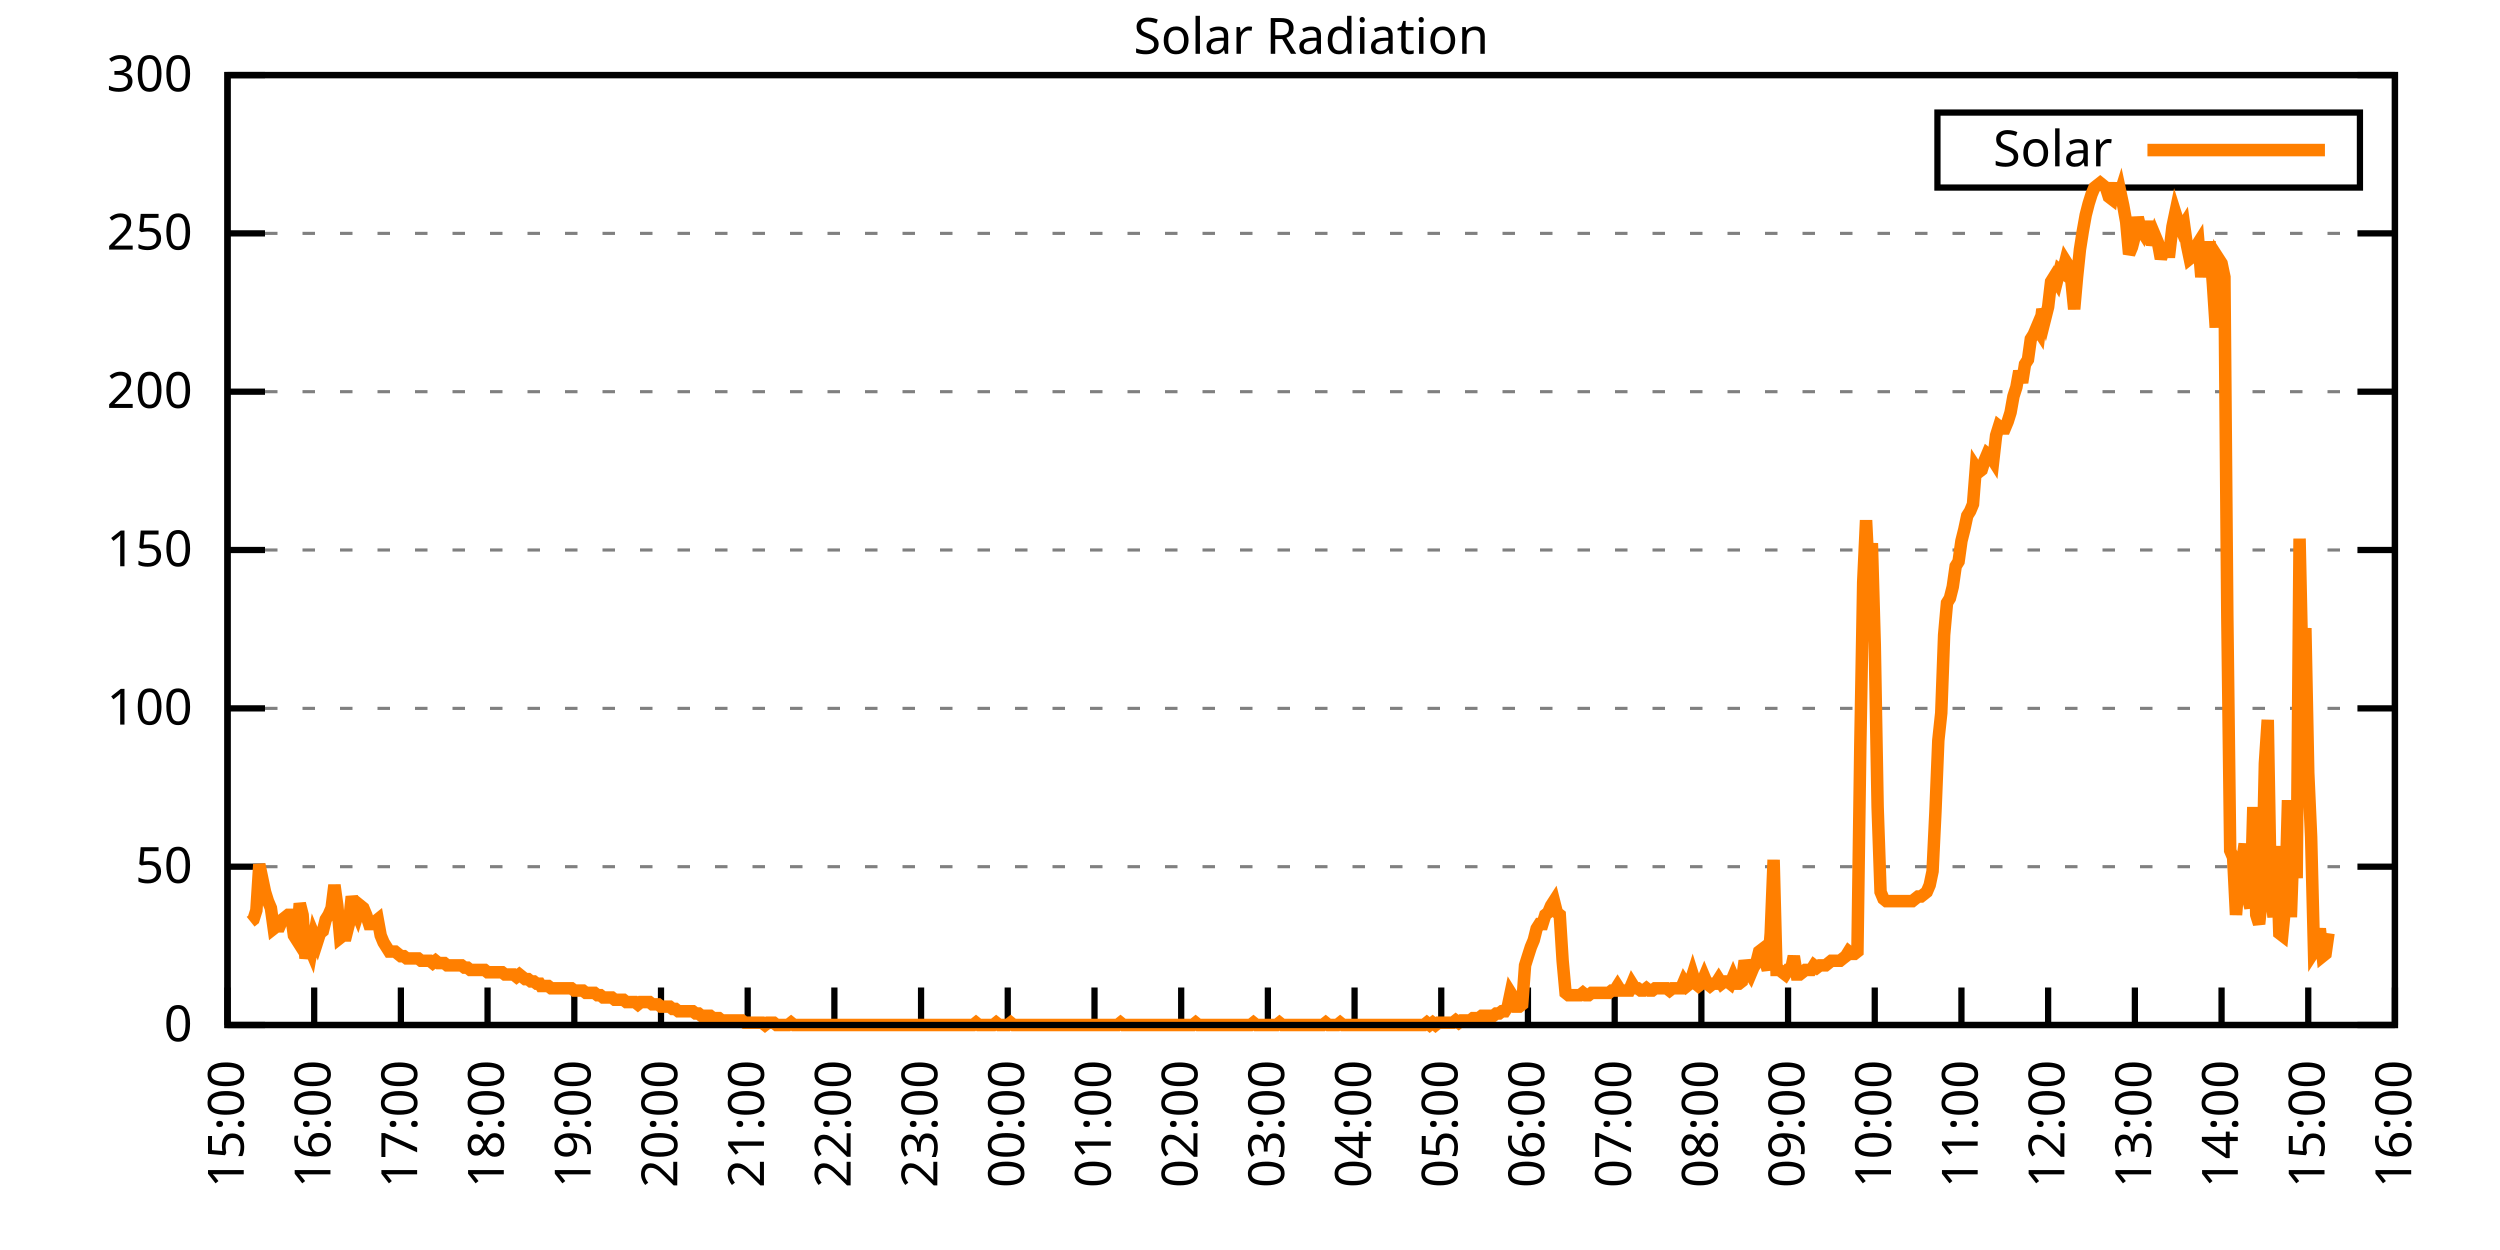
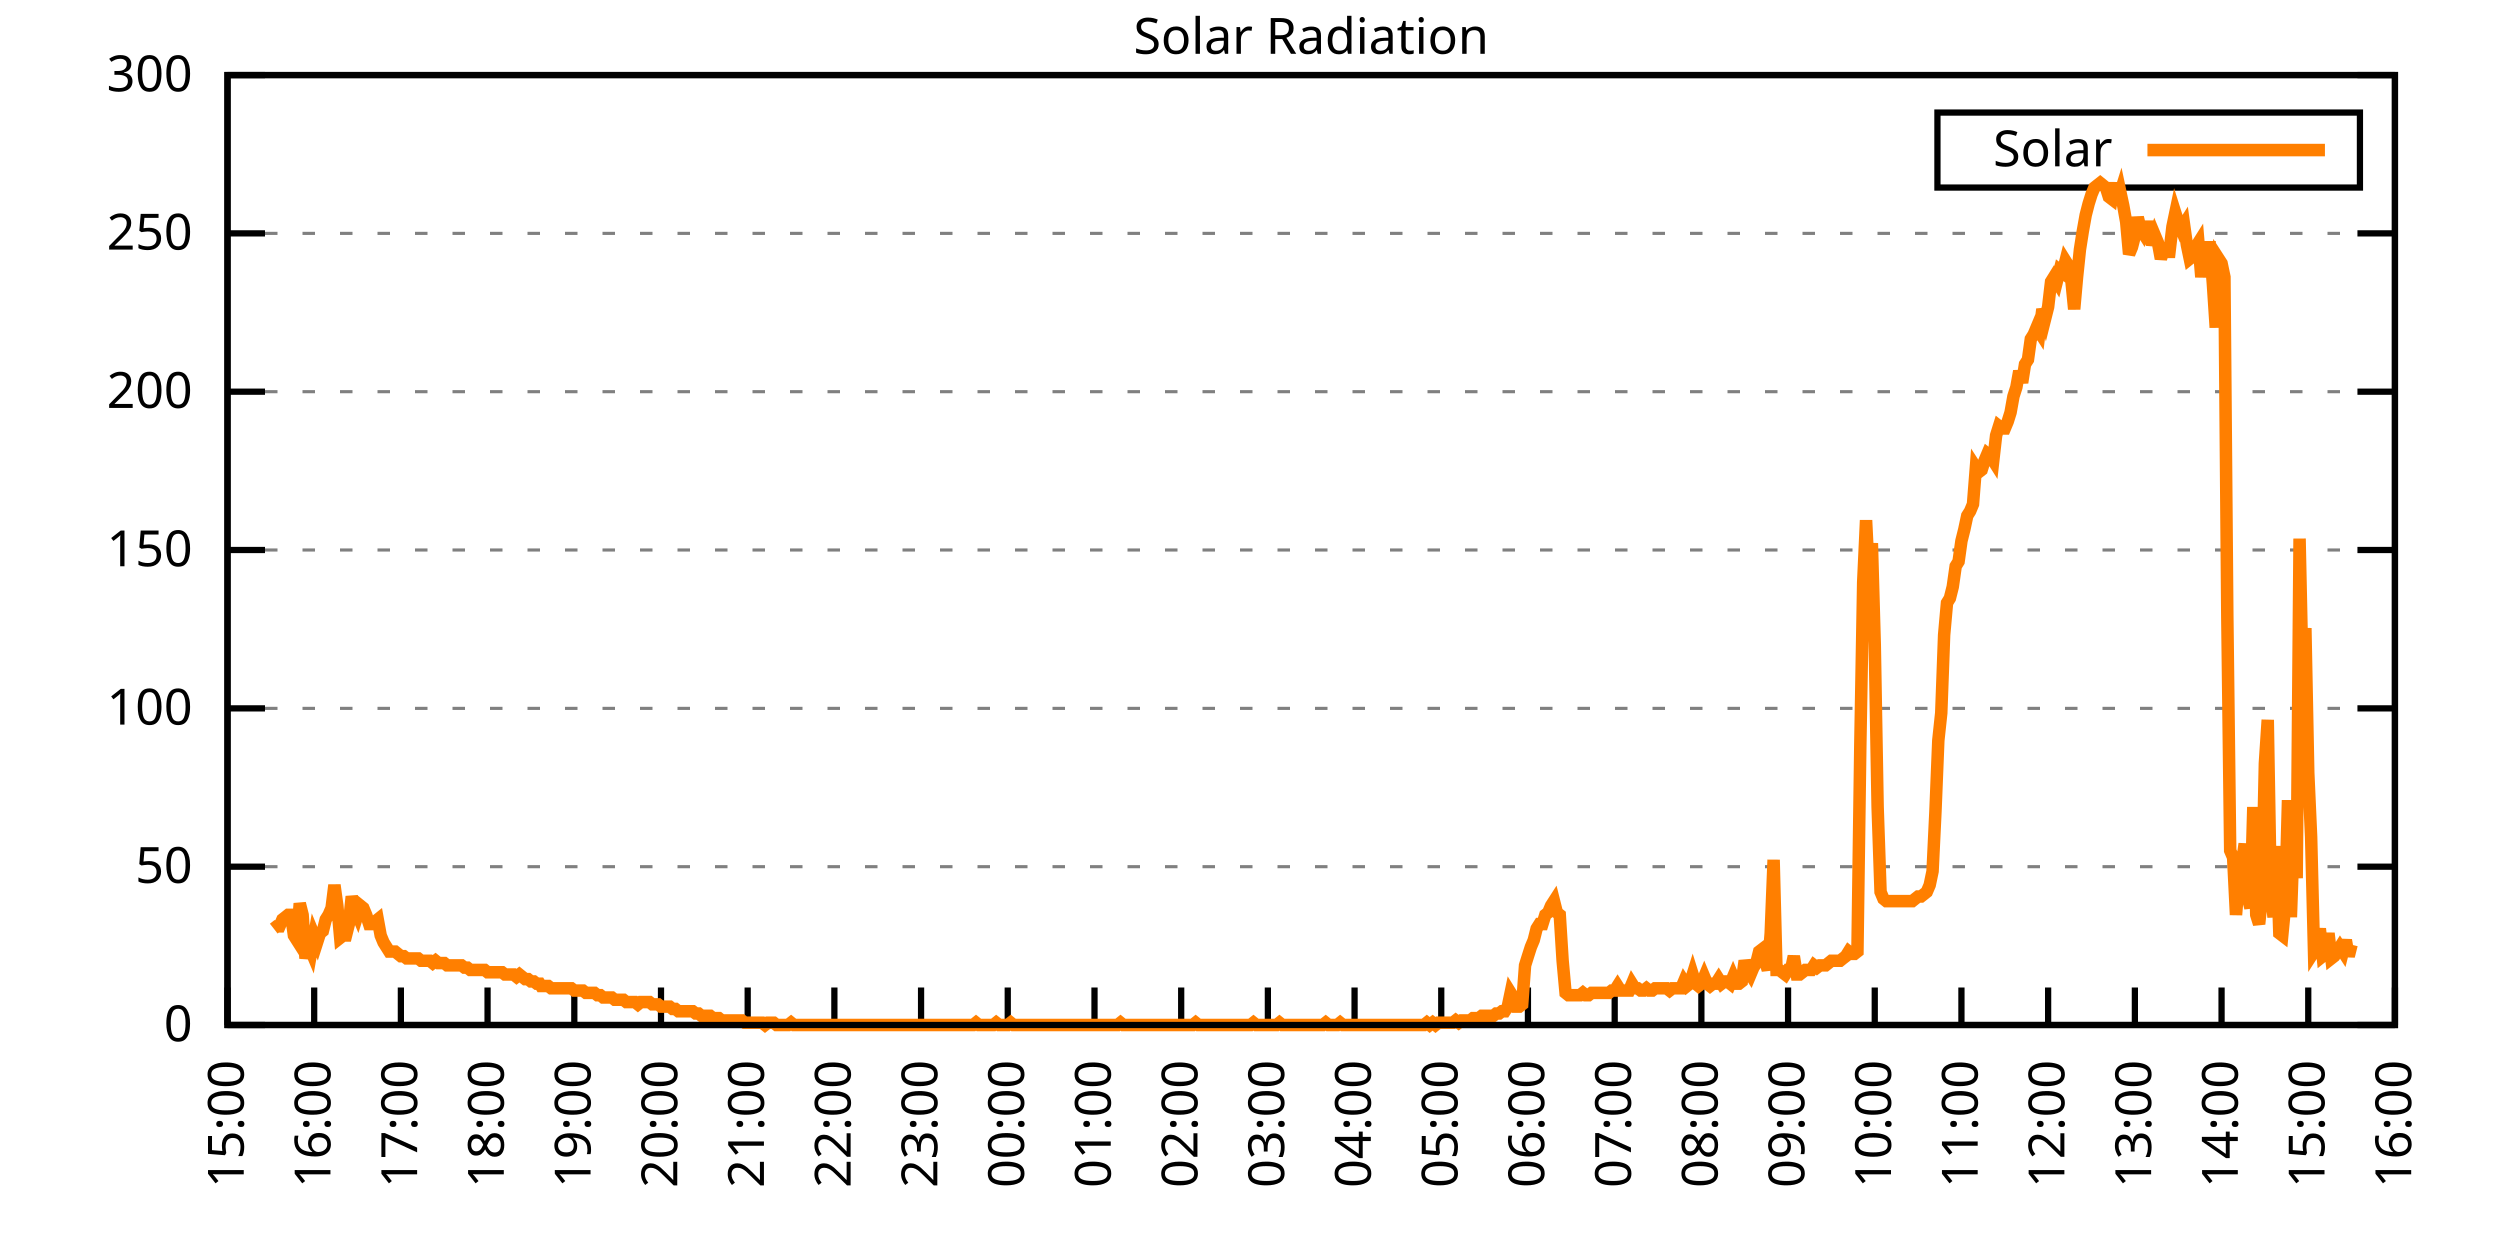
<svg xmlns="http://www.w3.org/2000/svg" xmlns:xlink="http://www.w3.org/1999/xlink" width="400" height="200" viewBox="0 0 400 200">
  <g id="gnuplot_canvas">
    <rect x="0" y="0" width="400" height="200" fill="none" />
    <defs>
      <circle id="gpDot" r="0.5" stroke-width="0.5" stroke="currentColor" />
      <path id="gpPt0" stroke-width="0.333" stroke="currentColor" d="M-1,0 h2 M0,-1 v2" />
      <path id="gpPt1" stroke-width="0.333" stroke="currentColor" d="M-1,-1 L1,1 M1,-1 L-1,1" />
      <path id="gpPt2" stroke-width="0.333" stroke="currentColor" d="M-1,0 L1,0 M0,-1 L0,1 M-1,-1 L1,1 M-1,1 L1,-1" />
      <rect id="gpPt3" stroke-width="0.333" stroke="currentColor" x="-1" y="-1" width="2" height="2" />
      <rect id="gpPt4" stroke-width="0.333" stroke="currentColor" fill="currentColor" x="-1" y="-1" width="2" height="2" />
      <circle id="gpPt5" stroke-width="0.333" stroke="currentColor" cx="0" cy="0" r="1" />
      <use xlink:href="#gpPt5" id="gpPt6" fill="currentColor" stroke="none" />
      <path id="gpPt7" stroke-width="0.333" stroke="currentColor" d="M0,-1.33 L-1.33,0.67 L1.33,0.67 z" />
      <use xlink:href="#gpPt7" id="gpPt8" fill="currentColor" stroke="none" />
      <use xlink:href="#gpPt7" id="gpPt9" stroke="currentColor" transform="rotate(180)" />
      <use xlink:href="#gpPt9" id="gpPt10" fill="currentColor" stroke="none" />
      <use xlink:href="#gpPt3" id="gpPt11" stroke="currentColor" transform="rotate(45)" />
      <use xlink:href="#gpPt11" id="gpPt12" fill="currentColor" stroke="none" />
      <path id="gpPt13" stroke-width="0.333" stroke="currentColor" d="M0,1.330 L1.265,0.411 L0.782,-1.067 L-0.782,-1.076 L-1.265,0.411 z" />
      <use xlink:href="#gpPt13" id="gpPt14" fill="currentColor" stroke="none" />
      <filter id="textbox" filterUnits="objectBoundingBox" x="0" y="0" height="1" width="1">
        <feFlood flood-color="white" flood-opacity="1" result="bgnd" />
        <feComposite in="SourceGraphic" in2="bgnd" operator="atop" />
      </filter>
      <filter id="greybox" filterUnits="objectBoundingBox" x="0" y="0" height="1" width="1">
        <feFlood flood-color="lightgrey" flood-opacity="1" result="grey" />
        <feComposite in="SourceGraphic" in2="grey" operator="atop" />
      </filter>
    </defs>
    <g fill="none" color="white" stroke="currentColor" stroke-width="1.00" stroke-linecap="butt" stroke-linejoin="miter">
</g>
    <g fill="none" color="black" stroke="currentColor" stroke-width="1.00" stroke-linecap="butt" stroke-linejoin="miter">
      <g stroke="none" shape-rendering="crispEdges">
        <polygon fill="rgb(255, 255, 255)" points="36.40,164.00 383.18,164.00 383.18,12.02 36.40,12.02 " />
      </g>
    </g>
    <g fill="none" color="black" stroke="currentColor" stroke-width="1.00" stroke-linecap="butt" stroke-linejoin="miter">
</g>
    <g fill="none" color="black" stroke="black" stroke-width="0.50" stroke-linecap="butt" stroke-linejoin="miter">
</g>
    <g fill="none" color="gray" stroke="currentColor" stroke-width="0.50" stroke-linecap="butt" stroke-linejoin="miter">
      <path stroke="gray" stroke-dasharray="2,4" class="gridline" d="M36.40,164.00 L383.19,164.00  " />
    </g>
    <g fill="none" color="gray" stroke="gray" stroke-width="1.00" stroke-linecap="butt" stroke-linejoin="miter">
</g>
    <g fill="none" color="black" stroke="currentColor" stroke-width="1.00" stroke-linecap="butt" stroke-linejoin="miter">
      <path stroke="black" d="M36.40,164.00 L42.40,164.00 M383.19,164.00 L377.19,164.00  " />
      <g transform="translate(30.80,166.60)" stroke="none" fill="black" font-family="Sans" font-size="8.00" text-anchor="end">
        <text>
          <tspan font-family="Sans"> 0</tspan>
        </text>
      </g>
    </g>
    <g fill="none" color="black" stroke="currentColor" stroke-width="1.00" stroke-linecap="butt" stroke-linejoin="miter">
</g>
    <g fill="none" color="black" stroke="black" stroke-width="0.50" stroke-linecap="butt" stroke-linejoin="miter">
</g>
    <g fill="none" color="gray" stroke="currentColor" stroke-width="0.50" stroke-linecap="butt" stroke-linejoin="miter">
      <path stroke="gray" stroke-dasharray="2,4" class="gridline" d="M36.40,138.67 L383.19,138.67  " />
    </g>
    <g fill="none" color="gray" stroke="gray" stroke-width="1.00" stroke-linecap="butt" stroke-linejoin="miter">
</g>
    <g fill="none" color="black" stroke="currentColor" stroke-width="1.00" stroke-linecap="butt" stroke-linejoin="miter">
      <path stroke="black" d="M36.40,138.67 L42.40,138.67 M383.19,138.67 L377.19,138.67  " />
      <g transform="translate(30.80,141.27)" stroke="none" fill="black" font-family="Sans" font-size="8.00" text-anchor="end">
        <text>
          <tspan font-family="Sans"> 50</tspan>
        </text>
      </g>
    </g>
    <g fill="none" color="black" stroke="currentColor" stroke-width="1.00" stroke-linecap="butt" stroke-linejoin="miter">
</g>
    <g fill="none" color="black" stroke="black" stroke-width="0.50" stroke-linecap="butt" stroke-linejoin="miter">
</g>
    <g fill="none" color="gray" stroke="currentColor" stroke-width="0.50" stroke-linecap="butt" stroke-linejoin="miter">
      <path stroke="gray" stroke-dasharray="2,4" class="gridline" d="M36.40,113.34 L383.19,113.34  " />
    </g>
    <g fill="none" color="gray" stroke="gray" stroke-width="1.00" stroke-linecap="butt" stroke-linejoin="miter">
</g>
    <g fill="none" color="black" stroke="currentColor" stroke-width="1.00" stroke-linecap="butt" stroke-linejoin="miter">
      <path stroke="black" d="M36.40,113.34 L42.40,113.34 M383.19,113.34 L377.19,113.34  " />
      <g transform="translate(30.80,115.94)" stroke="none" fill="black" font-family="Sans" font-size="8.00" text-anchor="end">
        <text>
          <tspan font-family="Sans"> 100</tspan>
        </text>
      </g>
    </g>
    <g fill="none" color="black" stroke="currentColor" stroke-width="1.00" stroke-linecap="butt" stroke-linejoin="miter">
</g>
    <g fill="none" color="black" stroke="black" stroke-width="0.50" stroke-linecap="butt" stroke-linejoin="miter">
</g>
    <g fill="none" color="gray" stroke="currentColor" stroke-width="0.50" stroke-linecap="butt" stroke-linejoin="miter">
      <path stroke="gray" stroke-dasharray="2,4" class="gridline" d="M36.40,88.00 L383.19,88.00  " />
    </g>
    <g fill="none" color="gray" stroke="gray" stroke-width="1.00" stroke-linecap="butt" stroke-linejoin="miter">
</g>
    <g fill="none" color="black" stroke="currentColor" stroke-width="1.00" stroke-linecap="butt" stroke-linejoin="miter">
      <path stroke="black" d="M36.40,88.00 L42.40,88.00 M383.19,88.00 L377.19,88.00  " />
      <g transform="translate(30.80,90.60)" stroke="none" fill="black" font-family="Sans" font-size="8.00" text-anchor="end">
        <text>
          <tspan font-family="Sans"> 150</tspan>
        </text>
      </g>
    </g>
    <g fill="none" color="black" stroke="currentColor" stroke-width="1.00" stroke-linecap="butt" stroke-linejoin="miter">
</g>
    <g fill="none" color="black" stroke="black" stroke-width="0.50" stroke-linecap="butt" stroke-linejoin="miter">
</g>
    <g fill="none" color="gray" stroke="currentColor" stroke-width="0.50" stroke-linecap="butt" stroke-linejoin="miter">
      <path stroke="gray" stroke-dasharray="2,4" class="gridline" d="M36.40,62.67 L383.19,62.67  " />
    </g>
    <g fill="none" color="gray" stroke="gray" stroke-width="1.00" stroke-linecap="butt" stroke-linejoin="miter">
</g>
    <g fill="none" color="black" stroke="currentColor" stroke-width="1.00" stroke-linecap="butt" stroke-linejoin="miter">
      <path stroke="black" d="M36.40,62.67 L42.40,62.67 M383.19,62.67 L377.19,62.67  " />
      <g transform="translate(30.80,65.27)" stroke="none" fill="black" font-family="Sans" font-size="8.00" text-anchor="end">
        <text>
          <tspan font-family="Sans"> 200</tspan>
        </text>
      </g>
    </g>
    <g fill="none" color="black" stroke="currentColor" stroke-width="1.00" stroke-linecap="butt" stroke-linejoin="miter">
</g>
    <g fill="none" color="black" stroke="black" stroke-width="0.50" stroke-linecap="butt" stroke-linejoin="miter">
</g>
    <g fill="none" color="gray" stroke="currentColor" stroke-width="0.50" stroke-linecap="butt" stroke-linejoin="miter">
      <path stroke="gray" stroke-dasharray="2,4" class="gridline" d="M36.40,37.34 L383.19,37.34  " />
    </g>
    <g fill="none" color="gray" stroke="gray" stroke-width="1.00" stroke-linecap="butt" stroke-linejoin="miter">
</g>
    <g fill="none" color="black" stroke="currentColor" stroke-width="1.00" stroke-linecap="butt" stroke-linejoin="miter">
      <path stroke="black" d="M36.40,37.34 L42.40,37.34 M383.19,37.34 L377.19,37.34  " />
      <g transform="translate(30.80,39.94)" stroke="none" fill="black" font-family="Sans" font-size="8.00" text-anchor="end">
        <text>
          <tspan font-family="Sans"> 250</tspan>
        </text>
      </g>
    </g>
    <g fill="none" color="black" stroke="currentColor" stroke-width="1.00" stroke-linecap="butt" stroke-linejoin="miter">
</g>
    <g fill="none" color="black" stroke="black" stroke-width="0.50" stroke-linecap="butt" stroke-linejoin="miter">
</g>
    <g fill="none" color="gray" stroke="currentColor" stroke-width="0.50" stroke-linecap="butt" stroke-linejoin="miter">
      <path stroke="gray" stroke-dasharray="2,4" class="gridline" d="M36.40,12.01 L383.19,12.01  " />
    </g>
    <g fill="none" color="gray" stroke="gray" stroke-width="1.00" stroke-linecap="butt" stroke-linejoin="miter">
</g>
    <g fill="none" color="black" stroke="currentColor" stroke-width="1.00" stroke-linecap="butt" stroke-linejoin="miter">
      <path stroke="black" d="M36.40,12.01 L42.40,12.01 M383.19,12.01 L377.19,12.01  " />
      <g transform="translate(30.80,14.61)" stroke="none" fill="black" font-family="Sans" font-size="8.00" text-anchor="end">
        <text>
          <tspan font-family="Sans"> 300</tspan>
        </text>
      </g>
    </g>
    <g fill="none" color="black" stroke="currentColor" stroke-width="1.00" stroke-linecap="butt" stroke-linejoin="miter">
      <path stroke="black" d="M36.40,164.00 L36.40,158.00  " />
      <g transform="translate(39.00,169.60) rotate(270.00)" stroke="none" fill="black" font-family="Sans" font-size="8.00" text-anchor="end">
        <text>
          <tspan font-family="Sans">15:00</tspan>
        </text>
      </g>
    </g>
    <g fill="none" color="black" stroke="currentColor" stroke-width="1.00" stroke-linecap="butt" stroke-linejoin="miter">
      <path stroke="black" d="M50.27,164.00 L50.27,158.00  " />
      <g transform="translate(52.87,169.60) rotate(270.00)" stroke="none" fill="black" font-family="Sans" font-size="8.00" text-anchor="end">
        <text>
          <tspan font-family="Sans">16:00</tspan>
        </text>
      </g>
    </g>
    <g fill="none" color="black" stroke="currentColor" stroke-width="1.00" stroke-linecap="butt" stroke-linejoin="miter">
      <path stroke="black" d="M64.14,164.00 L64.14,158.00  " />
      <g transform="translate(66.74,169.60) rotate(270.00)" stroke="none" fill="black" font-family="Sans" font-size="8.00" text-anchor="end">
        <text>
          <tspan font-family="Sans">17:00</tspan>
        </text>
      </g>
    </g>
    <g fill="none" color="black" stroke="currentColor" stroke-width="1.00" stroke-linecap="butt" stroke-linejoin="miter">
      <path stroke="black" d="M78.01,164.00 L78.01,158.00  " />
      <g transform="translate(80.61,169.60) rotate(270.00)" stroke="none" fill="black" font-family="Sans" font-size="8.00" text-anchor="end">
        <text>
          <tspan font-family="Sans">18:00</tspan>
        </text>
      </g>
    </g>
    <g fill="none" color="black" stroke="currentColor" stroke-width="1.00" stroke-linecap="butt" stroke-linejoin="miter">
      <path stroke="black" d="M91.89,164.00 L91.89,158.00  " />
      <g transform="translate(94.49,169.60) rotate(270.00)" stroke="none" fill="black" font-family="Sans" font-size="8.00" text-anchor="end">
        <text>
          <tspan font-family="Sans">19:00</tspan>
        </text>
      </g>
    </g>
    <g fill="none" color="black" stroke="currentColor" stroke-width="1.00" stroke-linecap="butt" stroke-linejoin="miter">
      <path stroke="black" d="M105.76,164.00 L105.76,158.00  " />
      <g transform="translate(108.36,169.60) rotate(270.00)" stroke="none" fill="black" font-family="Sans" font-size="8.00" text-anchor="end">
        <text>
          <tspan font-family="Sans">20:00</tspan>
        </text>
      </g>
    </g>
    <g fill="none" color="black" stroke="currentColor" stroke-width="1.00" stroke-linecap="butt" stroke-linejoin="miter">
      <path stroke="black" d="M119.63,164.00 L119.63,158.00  " />
      <g transform="translate(122.23,169.60) rotate(270.00)" stroke="none" fill="black" font-family="Sans" font-size="8.00" text-anchor="end">
        <text>
          <tspan font-family="Sans">21:00</tspan>
        </text>
      </g>
    </g>
    <g fill="none" color="black" stroke="currentColor" stroke-width="1.00" stroke-linecap="butt" stroke-linejoin="miter">
      <path stroke="black" d="M133.50,164.00 L133.50,158.00  " />
      <g transform="translate(136.10,169.60) rotate(270.00)" stroke="none" fill="black" font-family="Sans" font-size="8.00" text-anchor="end">
        <text>
          <tspan font-family="Sans">22:00</tspan>
        </text>
      </g>
    </g>
    <g fill="none" color="black" stroke="currentColor" stroke-width="1.00" stroke-linecap="butt" stroke-linejoin="miter">
      <path stroke="black" d="M147.37,164.00 L147.37,158.00  " />
      <g transform="translate(149.97,169.60) rotate(270.00)" stroke="none" fill="black" font-family="Sans" font-size="8.00" text-anchor="end">
        <text>
          <tspan font-family="Sans">23:00</tspan>
        </text>
      </g>
    </g>
    <g fill="none" color="black" stroke="currentColor" stroke-width="1.00" stroke-linecap="butt" stroke-linejoin="miter">
      <path stroke="black" d="M161.24,164.00 L161.24,158.00  " />
      <g transform="translate(163.84,169.60) rotate(270.00)" stroke="none" fill="black" font-family="Sans" font-size="8.00" text-anchor="end">
        <text>
          <tspan font-family="Sans">00:00</tspan>
        </text>
      </g>
    </g>
    <g fill="none" color="black" stroke="currentColor" stroke-width="1.00" stroke-linecap="butt" stroke-linejoin="miter">
      <path stroke="black" d="M175.12,164.00 L175.12,158.00  " />
      <g transform="translate(177.72,169.60) rotate(270.00)" stroke="none" fill="black" font-family="Sans" font-size="8.00" text-anchor="end">
        <text>
          <tspan font-family="Sans">01:00</tspan>
        </text>
      </g>
    </g>
    <g fill="none" color="black" stroke="currentColor" stroke-width="1.00" stroke-linecap="butt" stroke-linejoin="miter">
      <path stroke="black" d="M188.99,164.00 L188.99,158.00  " />
      <g transform="translate(191.59,169.60) rotate(270.00)" stroke="none" fill="black" font-family="Sans" font-size="8.00" text-anchor="end">
        <text>
          <tspan font-family="Sans">02:00</tspan>
        </text>
      </g>
    </g>
    <g fill="none" color="black" stroke="currentColor" stroke-width="1.00" stroke-linecap="butt" stroke-linejoin="miter">
      <path stroke="black" d="M202.86,164.00 L202.86,158.00  " />
      <g transform="translate(205.46,169.60) rotate(270.00)" stroke="none" fill="black" font-family="Sans" font-size="8.00" text-anchor="end">
        <text>
          <tspan font-family="Sans">03:00</tspan>
        </text>
      </g>
    </g>
    <g fill="none" color="black" stroke="currentColor" stroke-width="1.00" stroke-linecap="butt" stroke-linejoin="miter">
      <path stroke="black" d="M216.73,164.00 L216.73,158.00  " />
      <g transform="translate(219.33,169.60) rotate(270.00)" stroke="none" fill="black" font-family="Sans" font-size="8.00" text-anchor="end">
        <text>
          <tspan font-family="Sans">04:00</tspan>
        </text>
      </g>
    </g>
    <g fill="none" color="black" stroke="currentColor" stroke-width="1.00" stroke-linecap="butt" stroke-linejoin="miter">
      <path stroke="black" d="M230.60,164.00 L230.60,158.00  " />
      <g transform="translate(233.20,169.60) rotate(270.00)" stroke="none" fill="black" font-family="Sans" font-size="8.00" text-anchor="end">
        <text>
          <tspan font-family="Sans">05:00</tspan>
        </text>
      </g>
    </g>
    <g fill="none" color="black" stroke="currentColor" stroke-width="1.00" stroke-linecap="butt" stroke-linejoin="miter">
      <path stroke="black" d="M244.47,164.00 L244.47,158.00  " />
      <g transform="translate(247.07,169.60) rotate(270.00)" stroke="none" fill="black" font-family="Sans" font-size="8.00" text-anchor="end">
        <text>
          <tspan font-family="Sans">06:00</tspan>
        </text>
      </g>
    </g>
    <g fill="none" color="black" stroke="currentColor" stroke-width="1.00" stroke-linecap="butt" stroke-linejoin="miter">
      <path stroke="black" d="M258.35,164.00 L258.35,158.00  " />
      <g transform="translate(260.95,169.60) rotate(270.00)" stroke="none" fill="black" font-family="Sans" font-size="8.00" text-anchor="end">
        <text>
          <tspan font-family="Sans">07:00</tspan>
        </text>
      </g>
    </g>
    <g fill="none" color="black" stroke="currentColor" stroke-width="1.00" stroke-linecap="butt" stroke-linejoin="miter">
      <path stroke="black" d="M272.22,164.00 L272.22,158.00  " />
      <g transform="translate(274.82,169.60) rotate(270.00)" stroke="none" fill="black" font-family="Sans" font-size="8.00" text-anchor="end">
        <text>
          <tspan font-family="Sans">08:00</tspan>
        </text>
      </g>
    </g>
    <g fill="none" color="black" stroke="currentColor" stroke-width="1.00" stroke-linecap="butt" stroke-linejoin="miter">
      <path stroke="black" d="M286.09,164.00 L286.09,158.00  " />
      <g transform="translate(288.69,169.60) rotate(270.00)" stroke="none" fill="black" font-family="Sans" font-size="8.00" text-anchor="end">
        <text>
          <tspan font-family="Sans">09:00</tspan>
        </text>
      </g>
    </g>
    <g fill="none" color="black" stroke="currentColor" stroke-width="1.00" stroke-linecap="butt" stroke-linejoin="miter">
      <path stroke="black" d="M299.96,164.00 L299.96,158.00  " />
      <g transform="translate(302.56,169.60) rotate(270.00)" stroke="none" fill="black" font-family="Sans" font-size="8.00" text-anchor="end">
        <text>
          <tspan font-family="Sans">10:00</tspan>
        </text>
      </g>
    </g>
    <g fill="none" color="black" stroke="currentColor" stroke-width="1.00" stroke-linecap="butt" stroke-linejoin="miter">
      <path stroke="black" d="M313.83,164.00 L313.83,158.00  " />
      <g transform="translate(316.43,169.60) rotate(270.00)" stroke="none" fill="black" font-family="Sans" font-size="8.00" text-anchor="end">
        <text>
          <tspan font-family="Sans">11:00</tspan>
        </text>
      </g>
    </g>
    <g fill="none" color="black" stroke="currentColor" stroke-width="1.00" stroke-linecap="butt" stroke-linejoin="miter">
      <path stroke="black" d="M327.70,164.00 L327.70,158.00  " />
      <g transform="translate(330.30,169.60) rotate(270.00)" stroke="none" fill="black" font-family="Sans" font-size="8.00" text-anchor="end">
        <text>
          <tspan font-family="Sans">12:00</tspan>
        </text>
      </g>
    </g>
    <g fill="none" color="black" stroke="currentColor" stroke-width="1.00" stroke-linecap="butt" stroke-linejoin="miter">
      <path stroke="black" d="M341.58,164.00 L341.58,158.00  " />
      <g transform="translate(344.18,169.60) rotate(270.00)" stroke="none" fill="black" font-family="Sans" font-size="8.00" text-anchor="end">
        <text>
          <tspan font-family="Sans">13:00</tspan>
        </text>
      </g>
    </g>
    <g fill="none" color="black" stroke="currentColor" stroke-width="1.00" stroke-linecap="butt" stroke-linejoin="miter">
      <path stroke="black" d="M355.45,164.00 L355.45,158.00  " />
      <g transform="translate(358.05,169.60) rotate(270.00)" stroke="none" fill="black" font-family="Sans" font-size="8.00" text-anchor="end">
        <text>
          <tspan font-family="Sans">14:00</tspan>
        </text>
      </g>
    </g>
    <g fill="none" color="black" stroke="currentColor" stroke-width="1.00" stroke-linecap="butt" stroke-linejoin="miter">
      <path stroke="black" d="M369.32,164.00 L369.32,158.00  " />
      <g transform="translate(371.92,169.60) rotate(270.00)" stroke="none" fill="black" font-family="Sans" font-size="8.00" text-anchor="end">
        <text>
          <tspan font-family="Sans">15:00</tspan>
        </text>
      </g>
    </g>
    <g fill="none" color="black" stroke="currentColor" stroke-width="1.00" stroke-linecap="butt" stroke-linejoin="miter">
      <path stroke="black" d="M383.19,164.00 L383.19,158.00  " />
      <g transform="translate(385.79,169.60) rotate(270.00)" stroke="none" fill="black" font-family="Sans" font-size="8.00" text-anchor="end">
        <text>
          <tspan font-family="Sans">16:00</tspan>
        </text>
      </g>
    </g>
    <g fill="none" color="black" stroke="currentColor" stroke-width="1.00" stroke-linecap="butt" stroke-linejoin="miter">
</g>
    <g fill="none" color="black" stroke="currentColor" stroke-width="1.00" stroke-linecap="butt" stroke-linejoin="miter">
      <path stroke="black" d="M36.40,12.01 L36.40,164.00 L383.19,164.00 L383.19,12.01 L36.40,12.01 Z  " />
    </g>
    <g fill="none" color="black" stroke="currentColor" stroke-width="1.00" stroke-linecap="butt" stroke-linejoin="miter">
</g>
    <g fill="none" color="black" stroke="currentColor" stroke-width="1.00" stroke-linecap="butt" stroke-linejoin="miter">
      <path stroke="black" d="M309.99,30.01 L309.99,18.01 L377.59,18.01 L377.59,30.01 L309.99,30.01 Z  " />
    </g>
    <g id="Solar_Radiation_plot_1">
      <g fill="none" color="white" stroke="black" stroke-width="2.00" stroke-linecap="butt" stroke-linejoin="miter">
</g>
      <g fill="none" color="black" stroke="currentColor" stroke-width="2.00" stroke-linecap="butt" stroke-linejoin="miter">
        <g transform="translate(337.99,26.61)" stroke="none" fill="black" font-family="Sans" font-size="8.00" text-anchor="end">
          <text>
            <tspan font-family="Sans">Solar</tspan>
          </text>
        </g>
      </g>
      <g fill="none" color="black" stroke="currentColor" stroke-width="2.00" stroke-linecap="butt" stroke-linejoin="miter">
-         <path stroke="rgb(255, 127,   0)" d="M343.59,24.01 L371.99,24.01 M40.10,147.48 L40.56,147.11 L41.02,145.65 L41.49,138.30 L41.95,140.51 L42.41,142.71   L42.87,144.18 L43.34,145.28 L43.80,148.58 L44.26,148.22 L44.72,148.22 L45.19,147.11 L45.65,146.75 L46.11,146.38   L46.57,146.38 L47.03,149.68 L47.50,150.42 L47.96,144.55 L48.42,146.38 L48.88,153.35 L49.35,151.15 L49.81,152.25   L50.27,149.68 L50.73,150.79 L51.20,149.32 L51.66,148.95 L52.12,147.11 L52.58,146.38 L53.05,145.28 L53.51,141.61   L53.97,144.91 L54.43,150.05 L54.90,149.68 L55.36,149.68 L55.82,147.85 L56.28,143.44 L56.75,145.28 L57.21,146.38   L57.67,144.91 L58.13,145.28 L58.59,146.38 L59.06,147.85 L59.52,147.85 L59.98,147.48 L60.44,147.11 L60.91,149.68   L61.37,150.79 L61.83,151.52 L62.29,152.25 L62.76,152.25 L63.22,152.25 L63.68,152.62 L64.14,152.99 L64.61,152.99   L65.07,153.35 L65.53,153.35 L65.99,153.35 L66.46,153.35 L66.92,153.35 L67.38,153.72 L67.84,153.72 L68.30,153.72   L68.77,153.72 L69.23,154.09 L69.69,153.72 L70.15,154.09 L70.62,154.09 L71.08,154.09 L71.54,154.46 L72.00,154.46   L72.47,154.46 L72.93,154.46 L73.39,154.46 L73.85,154.46 L74.32,154.82 L74.78,154.82 L75.24,155.19 L75.70,155.19   L76.17,155.19 L76.63,155.19 L77.09,155.19 L77.55,155.19 L78.01,155.56 L78.48,155.56 L78.94,155.56 L79.40,155.56   L79.86,155.56 L80.33,155.56 L80.79,155.92 L81.25,155.92 L81.71,155.92 L82.18,155.92 L82.64,156.29 L83.10,155.92   L83.56,156.29 L84.03,156.66 L84.49,156.66 L84.95,157.03 L85.41,157.03 L85.88,157.39 L86.34,157.39 L86.57,157.76   L87.26,157.76 L87.72,157.76 L88.19,158.13 L88.65,158.13 L89.11,158.13 L89.57,158.13 L90.04,158.13 L90.50,158.13   L90.96,158.13 L91.42,158.13 L91.89,158.49 L92.35,158.49 L92.81,158.49 L93.27,158.49 L93.74,158.86 L94.20,158.86   L94.66,158.86 L95.12,158.86 L95.59,159.23 L96.05,159.23 L96.51,159.60 L96.97,159.60 L97.44,159.60 L97.90,159.60   L98.36,159.96 L98.82,159.96 L99.28,159.96 L99.75,159.96 L100.21,160.33 L100.67,160.33 L101.13,160.33 L101.60,160.33   L102.06,160.70 L102.52,160.33 L102.98,160.33 L103.45,160.33 L103.91,160.33 L104.37,160.70 L104.83,160.70 L105.30,160.70   L105.76,161.06 L106.22,161.06 L106.68,161.06 L107.15,161.06 L107.61,161.43 L108.07,161.43 L108.53,161.80 L108.99,161.80   L109.46,161.80 L109.92,161.80 L110.38,161.80 L110.84,161.80 L111.31,162.16 L111.77,162.16 L112.23,162.53 L112.69,162.53   L113.16,162.53 L113.62,162.53 L114.08,162.90 L114.54,162.90 L115.01,162.90 L115.47,163.27 L115.93,163.27 L116.39,163.27   L116.86,163.27 L117.32,163.27 L117.78,163.27 L118.24,163.27 L118.70,163.27 L119.17,163.63 L119.63,163.63 L120.09,163.63   L120.55,163.63 L121.02,163.63 L121.48,163.63 L121.94,163.63 L122.40,164.00 L122.87,163.63 L123.33,163.63 L123.79,163.63   L124.25,164.00 L124.72,164.00 L125.18,164.00 L125.64,164.00 L126.10,164.00 L126.57,163.63 L127.03,164.00 L127.49,164.00   L127.95,164.00 L128.41,164.00 L128.88,164.00 L129.34,164.00 L129.80,164.00 L130.26,164.00 L130.73,164.00 L131.19,164.00   L131.65,164.00 L132.11,164.00 L132.58,164.00 L133.04,164.00 L133.50,164.00 L133.96,164.00 L134.43,164.00 L134.89,164.00   L135.35,164.00 L135.81,164.00 L136.28,164.00 L136.74,164.00 L137.20,164.00 L137.66,164.00 L138.13,164.00 L138.59,164.00   L139.05,164.00 L139.51,164.00 L139.97,164.00 L140.44,164.00 L140.90,164.00 L141.36,164.00 L141.82,164.00 L142.29,164.00   L142.75,164.00 L143.21,164.00 L143.67,164.00 L144.14,164.00 L144.60,164.00 L145.06,164.00 L145.52,164.00 L145.99,164.00   L146.45,164.00 L146.91,164.00 L147.37,164.00 L147.84,164.00 L148.30,164.00 L148.76,164.00 L149.22,164.00 L149.68,164.00   L150.15,164.00 L150.61,164.00 L151.07,164.00 L151.53,164.00 L152.00,164.00 L152.46,164.00 L152.92,164.00 L153.38,164.00   L153.85,164.00 L154.31,164.00 L154.77,164.00 L155.23,164.00 L155.70,164.00 L156.16,163.63 L156.62,164.00 L157.08,164.00   L157.55,164.00 L158.01,164.00 L158.47,164.00 L158.93,164.00 L159.39,163.63 L159.86,164.00 L160.32,164.00 L160.78,164.00   L161.24,164.00 L161.71,163.63 L162.17,164.00 L162.63,164.00 L163.09,164.00 L163.56,164.00 L164.02,164.00 L164.48,164.00   L164.94,164.00 L165.41,164.00 L165.87,164.00 L166.33,164.00 L166.79,164.00 L167.26,164.00 L167.72,164.00 L168.18,164.00   L168.64,164.00 L169.10,164.00 L169.57,164.00 L170.03,164.00 L170.49,164.00 L170.95,164.00 L171.42,164.00 L171.88,164.00   L172.34,164.00 L172.80,164.00 L173.27,164.00 L173.73,164.00 L174.19,164.00 L174.65,164.00 L175.12,164.00 L175.58,164.00   L176.04,164.00 L176.50,164.00 L176.97,164.00 L177.43,164.00 L177.89,164.00 L178.35,164.00 L178.82,164.00 L179.28,163.63   L179.74,164.00 L180.20,164.00 L180.66,164.00 L181.13,164.00 L181.59,164.00 L182.05,164.00 L182.51,164.00 L182.98,164.00   L183.44,164.00 L183.90,164.00 L184.36,164.00 L184.83,164.00 L185.29,164.00 L185.75,164.00 L186.21,164.00 L186.68,164.00   L187.14,164.00 L187.60,164.00 L188.06,164.00 L188.53,164.00 L188.99,164.00 L189.45,164.00 L189.91,164.00 L190.37,164.00   L190.84,164.00 L191.30,163.63 L191.76,164.00 L192.22,164.00 L192.69,164.00 L193.15,164.00 L193.61,164.00 L194.07,164.00   L194.54,164.00 L195.00,164.00 L195.46,164.00 L195.92,164.00 L196.39,164.00 L196.85,164.00 L197.31,164.00 L197.77,164.00   L198.24,164.00 L198.70,164.00 L199.16,164.00 L199.62,164.00 L200.08,164.00 L200.55,163.63 L201.01,164.00 L201.47,164.00   L201.93,164.00 L202.40,164.00 L202.86,164.00 L203.32,164.00 L203.78,164.00 L204.25,164.00 L204.71,163.63 L205.17,164.00   L205.63,164.00 L206.10,164.00 L206.56,164.00 L207.02,164.00 L207.48,164.00 L207.95,164.00 L208.41,164.00 L208.87,164.00   L209.33,164.00 L209.80,164.00 L210.26,164.00 L210.72,164.00 L211.18,164.00 L211.64,164.00 L212.11,163.63 L212.57,164.00   L213.03,164.00 L213.49,164.00 L213.96,164.00 L214.42,163.63 L214.88,164.00 L215.34,164.00 L215.81,164.00 L216.27,164.00   L216.73,164.00 L217.19,164.00 L217.66,164.00 L218.12,164.00 L218.58,164.00 L219.04,164.00 L219.51,164.00 L219.97,164.00   L220.43,164.00 L220.89,164.00 L221.35,164.00 L221.82,164.00 L222.28,164.00 L222.74,164.00 L223.20,164.00 L223.67,164.00   L224.13,164.00 L224.59,164.00 L225.05,164.00 L225.52,164.00 L225.98,164.00 L226.44,164.00 L226.90,164.00 L227.37,164.00   L227.83,164.00 L228.29,163.63 L228.75,164.00 L229.22,163.63 L229.68,164.00 L230.14,163.63 L230.60,163.63 L231.06,163.63   L231.53,163.63 L231.99,163.63 L232.45,163.63 L232.91,163.27 L233.38,163.63 L233.84,163.27 L234.30,163.27 L234.76,163.27   L235.23,163.27 L235.69,162.90 L236.15,162.90 L236.61,162.90 L237.08,162.53 L237.54,162.53 L238.00,162.53 L238.46,162.53   L238.93,162.53 L239.39,162.16 L239.85,162.16 L240.31,161.80 L240.77,161.80 L241.24,161.06 L241.70,158.86 L242.16,159.60   L242.62,161.06 L243.09,161.06 L243.55,160.70 L244.01,154.46 L244.47,152.99 L244.94,151.52 L245.40,150.42 L245.86,148.58   L246.32,147.85 L246.79,147.85 L247.25,146.38 L247.71,146.01 L248.17,144.91 L248.64,144.18 L249.10,146.01 L249.56,146.38   L250.02,153.72 L250.49,158.86 L250.95,159.23 L251.41,159.23 L251.87,159.23 L252.33,159.23 L252.80,159.23 L253.26,158.86   L253.72,159.23 L254.18,159.23 L254.65,158.86 L255.11,158.86 L255.57,158.86 L256.03,158.86 L256.50,158.86 L256.96,158.86   L257.42,158.86 L257.88,158.49 L258.35,158.49 L258.81,157.76 L259.27,158.49 L259.73,158.49 L260.20,158.49 L260.66,158.49   L261.12,157.39 L261.58,158.13 L262.04,158.13 L262.51,158.49 L262.97,158.49 L263.43,158.13 L263.89,158.49 L264.36,158.49   L264.82,158.13 L265.28,158.13 L265.74,158.13 L266.21,158.13 L266.67,158.13 L267.13,158.49 L267.59,158.13 L268.06,158.13   L268.52,158.13 L268.98,158.13 L269.44,157.03 L269.91,157.76 L270.37,157.39 L270.83,155.92 L271.29,157.39 L271.75,157.76   L272.22,157.39 L272.68,156.29 L273.14,157.39 L273.60,157.76 L274.07,157.39 L274.53,157.39 L274.99,156.66 L275.45,157.39   L275.92,157.03 L276.38,157.03 L276.84,157.39 L277.30,156.29 L277.77,157.39 L278.23,157.39 L278.69,157.03 L279.15,153.72   L279.62,155.19 L280.08,155.92 L280.54,154.82 L281.00,154.09 L281.46,152.25 L281.93,151.89 L282.39,153.72 L282.85,155.19   L283.31,149.32 L283.78,137.57 L284.24,155.19 L284.70,155.19 L285.16,155.56 L285.63,155.92 L286.09,155.19 L286.55,155.19   L287.01,152.99 L287.48,155.92 L287.94,155.92 L288.40,155.56 L288.86,155.19 L289.33,155.19 L289.79,155.19 L290.25,154.46   L290.71,154.82 L291.18,154.46 L291.64,154.46 L292.10,154.46 L292.56,154.09 L293.02,153.72 L293.49,153.72 L293.95,153.72   L294.41,153.72 L294.87,153.35 L295.34,152.99 L295.80,152.25 L296.26,152.62 L296.72,152.62 L297.19,152.25 L297.65,119.22   L298.11,93.15 L298.57,83.24 L299.04,92.79 L299.50,86.91 L299.96,103.07 L300.42,129.13 L300.89,142.71 L301.35,143.81   L301.81,144.18 L302.27,144.18 L302.73,144.18 L303.20,144.18 L303.66,144.18 L304.12,144.18 L304.58,144.18 L305.05,144.18   L305.51,144.18 L305.97,144.18 L306.43,143.81 L306.90,143.44 L307.36,143.44 L307.82,143.08 L308.28,142.71 L308.75,141.61   L309.21,139.41 L309.67,129.86 L310.13,118.48 L310.60,114.08 L311.06,101.60 L311.52,96.46 L311.98,95.72 L312.44,93.89   L312.91,90.59 L313.37,89.85 L313.83,86.55 L314.29,84.71 L314.76,82.51 L315.22,81.78 L315.68,80.67 L316.14,74.80   L316.61,75.53 L317.07,75.17 L317.53,73.70 L317.99,72.60 L318.46,72.97 L318.92,73.70 L319.38,69.66 L319.84,68.19   L320.31,68.56 L320.77,68.56 L321.23,67.46 L321.69,65.99 L322.15,63.42 L322.62,61.95 L323.08,59.38 L323.54,61.22   L324.00,58.28 L324.47,57.55 L324.93,54.24 L325.39,53.51 L325.85,52.41 L326.32,53.14 L326.78,49.47 L327.24,50.94   L327.70,49.11 L328.17,45.07 L328.63,44.33 L329.09,45.07 L329.55,43.23 L330.02,43.60 L330.48,41.76 L330.94,42.50   L331.40,44.70 L331.87,49.47 L332.33,44.33 L332.79,39.93 L333.25,36.99 L333.71,34.42 L334.18,32.59 L334.64,31.12   L335.10,30.02 L335.56,29.65 L336.03,29.28 L336.49,29.65 L336.95,30.02 L337.41,31.49 L337.88,31.85 L338.34,29.28   L338.80,32.22 L339.26,30.75 L339.73,32.95 L340.19,35.52 L340.65,40.66 L341.11,39.56 L341.58,37.73 L342.04,34.79   L342.50,36.63 L342.96,37.36 L343.42,36.26 L343.89,36.26 L344.35,39.19 L344.81,37.73 L345.27,38.83 L345.74,41.40   L346.20,39.93 L346.66,40.30 L347.12,40.30 L347.59,36.26 L348.05,34.06 L348.51,35.52 L348.97,36.63 L349.44,35.89   L349.90,39.19 L350.36,41.40 L350.82,41.03 L351.29,39.56 L351.75,38.83 L352.21,44.33 L352.67,40.30 L353.13,39.56   L353.60,39.56 L354.06,45.43 L354.52,52.41 L354.98,41.40 L355.45,42.13 L355.91,44.33 L356.37,98.66 L356.83,136.10   L357.30,137.20 L357.76,146.38 L358.22,140.87 L358.68,138.30 L359.15,135.00 L359.61,143.44 L360.07,145.28 L360.53,129.13   L361.00,146.38 L361.46,147.85 L361.92,143.44 L362.38,122.15 L362.84,115.18 L363.31,142.34 L363.77,146.75 L364.23,135.37   L364.69,149.32 L365.16,149.68 L365.62,144.91 L366.08,128.03 L366.54,146.75 L367.01,133.53 L367.47,140.51 L367.93,86.18   L368.39,107.47 L368.86,100.50 L369.32,123.62 L369.78,133.90 L370.24,152.25 L370.71,151.52 L371.17,148.58 L371.63,152.99   L372.09,152.62 L372.56,149.32  " />
+         <path stroke="rgb(255, 127,   0)" d="M343.59,24.01 L371.99,24.01 M43.80,148.58 L44.26,148.22 L44.72,148.22 L45.19,147.11 L45.65,146.75 L46.11,146.38   L46.57,146.38 L47.03,149.68 L47.50,150.42 L47.96,144.55 L48.42,146.38 L48.88,153.35 L49.35,151.15 L49.81,152.25   L50.27,149.68 L50.73,150.79 L51.20,149.32 L51.66,148.95 L52.12,147.11 L52.58,146.38 L53.05,145.28 L53.51,141.61   L53.97,144.91 L54.43,150.05 L54.90,149.68 L55.36,149.68 L55.82,147.85 L56.28,143.44 L56.75,145.28 L57.21,146.38   L57.67,144.91 L58.13,145.28 L58.59,146.38 L59.06,147.85 L59.52,147.85 L59.98,147.48 L60.44,147.11 L60.91,149.68   L61.37,150.79 L61.83,151.52 L62.29,152.25 L62.76,152.25 L63.22,152.25 L63.68,152.62 L64.14,152.99 L64.61,152.99   L65.07,153.35 L65.53,153.35 L65.99,153.35 L66.46,153.35 L66.92,153.35 L67.38,153.72 L67.84,153.72 L68.30,153.72   L68.77,153.72 L69.23,154.09 L69.69,153.72 L70.15,154.09 L70.62,154.09 L71.08,154.09 L71.54,154.46 L72.00,154.46   L72.47,154.46 L72.93,154.46 L73.39,154.46 L73.85,154.46 L74.32,154.82 L74.78,154.82 L75.24,155.19 L75.70,155.19   L76.17,155.19 L76.63,155.19 L77.09,155.19 L77.55,155.19 L78.01,155.56 L78.48,155.56 L78.94,155.56 L79.40,155.56   L79.86,155.56 L80.33,155.56 L80.79,155.92 L81.25,155.92 L81.71,155.92 L82.18,155.92 L82.64,156.29 L83.10,155.92   L83.56,156.29 L84.03,156.66 L84.49,156.66 L84.95,157.03 L85.41,157.03 L85.88,157.39 L86.34,157.39 L86.57,157.76   L87.26,157.76 L87.72,157.76 L88.19,158.13 L88.65,158.13 L89.11,158.13 L89.57,158.13 L90.04,158.13 L90.50,158.13   L90.96,158.13 L91.42,158.13 L91.89,158.49 L92.35,158.49 L92.81,158.49 L93.27,158.49 L93.74,158.86 L94.20,158.86   L94.66,158.86 L95.12,158.86 L95.59,159.23 L96.05,159.23 L96.51,159.60 L96.97,159.60 L97.44,159.60 L97.90,159.60   L98.36,159.96 L98.82,159.96 L99.28,159.96 L99.75,159.96 L100.21,160.33 L100.67,160.33 L101.13,160.33 L101.60,160.33   L102.06,160.70 L102.52,160.33 L102.98,160.33 L103.45,160.33 L103.91,160.33 L104.37,160.70 L104.83,160.70 L105.30,160.70   L105.76,161.06 L106.22,161.06 L106.68,161.06 L107.15,161.06 L107.61,161.43 L108.07,161.43 L108.53,161.80 L108.99,161.80   L109.46,161.80 L109.92,161.80 L110.38,161.80 L110.84,161.80 L111.31,162.16 L111.77,162.16 L112.23,162.53 L112.69,162.53   L113.16,162.53 L113.62,162.53 L114.08,162.90 L114.54,162.90 L115.01,162.90 L115.47,163.27 L115.93,163.27 L116.39,163.27   L116.86,163.27 L117.32,163.27 L117.78,163.27 L118.24,163.27 L118.70,163.27 L119.17,163.63 L119.63,163.63 L120.09,163.63   L120.55,163.63 L121.02,163.63 L121.48,163.63 L121.94,163.63 L122.40,164.00 L122.87,163.63 L123.33,163.63 L123.79,163.63   L124.25,164.00 L124.72,164.00 L125.18,164.00 L125.64,164.00 L126.10,164.00 L126.57,163.63 L127.03,164.00 L127.49,164.00   L127.95,164.00 L128.41,164.00 L128.88,164.00 L129.34,164.00 L129.80,164.00 L130.26,164.00 L130.73,164.00 L131.19,164.00   L131.65,164.00 L132.11,164.00 L132.58,164.00 L133.04,164.00 L133.50,164.00 L133.96,164.00 L134.43,164.00 L134.89,164.00   L135.35,164.00 L135.81,164.00 L136.28,164.00 L136.74,164.00 L137.20,164.00 L137.66,164.00 L138.13,164.00 L138.59,164.00   L139.05,164.00 L139.51,164.00 L139.97,164.00 L140.44,164.00 L140.90,164.00 L141.36,164.00 L141.82,164.00 L142.29,164.00   L142.75,164.00 L143.21,164.00 L143.67,164.00 L144.14,164.00 L144.60,164.00 L145.06,164.00 L145.52,164.00 L145.99,164.00   L146.45,164.00 L146.91,164.00 L147.37,164.00 L147.84,164.00 L148.30,164.00 L148.76,164.00 L149.22,164.00 L149.68,164.00   L150.15,164.00 L150.61,164.00 L151.07,164.00 L151.53,164.00 L152.00,164.00 L152.46,164.00 L152.92,164.00 L153.38,164.00   L153.85,164.00 L154.31,164.00 L154.77,164.00 L155.23,164.00 L155.70,164.00 L156.16,163.63 L156.62,164.00 L157.08,164.00   L157.55,164.00 L158.01,164.00 L158.47,164.00 L158.93,164.00 L159.39,163.63 L159.86,164.00 L160.32,164.00 L160.78,164.00   L161.24,164.00 L161.71,163.63 L162.17,164.00 L162.63,164.00 L163.09,164.00 L163.56,164.00 L164.02,164.00 L164.48,164.00   L164.94,164.00 L165.41,164.00 L165.87,164.00 L166.33,164.00 L166.79,164.00 L167.26,164.00 L167.72,164.00 L168.18,164.00   L168.64,164.00 L169.10,164.00 L169.57,164.00 L170.03,164.00 L170.49,164.00 L170.95,164.00 L171.42,164.00 L171.88,164.00   L172.34,164.00 L172.80,164.00 L173.27,164.00 L173.73,164.00 L174.19,164.00 L174.65,164.00 L175.12,164.00 L175.58,164.00   L176.04,164.00 L176.50,164.00 L176.97,164.00 L177.43,164.00 L177.89,164.00 L178.35,164.00 L178.82,164.00 L179.28,163.63   L179.74,164.00 L180.20,164.00 L180.66,164.00 L181.13,164.00 L181.59,164.00 L182.05,164.00 L182.51,164.00 L182.98,164.00   L183.44,164.00 L183.90,164.00 L184.36,164.00 L184.83,164.00 L185.29,164.00 L185.75,164.00 L186.21,164.00 L186.68,164.00   L187.14,164.00 L187.60,164.00 L188.06,164.00 L188.53,164.00 L188.99,164.00 L189.45,164.00 L189.91,164.00 L190.37,164.00   L190.84,164.00 L191.30,163.63 L191.76,164.00 L192.22,164.00 L192.69,164.00 L193.15,164.00 L193.61,164.00 L194.07,164.00   L194.54,164.00 L195.00,164.00 L195.46,164.00 L195.92,164.00 L196.39,164.00 L196.85,164.00 L197.31,164.00 L197.77,164.00   L198.24,164.00 L198.70,164.00 L199.16,164.00 L199.62,164.00 L200.08,164.00 L200.55,163.63 L201.01,164.00 L201.47,164.00   L201.93,164.00 L202.40,164.00 L202.86,164.00 L203.32,164.00 L203.78,164.00 L204.25,164.00 L204.71,163.63 L205.17,164.00   L205.63,164.00 L206.10,164.00 L206.56,164.00 L207.02,164.00 L207.48,164.00 L207.95,164.00 L208.41,164.00 L208.87,164.00   L209.33,164.00 L209.80,164.00 L210.26,164.00 L210.72,164.00 L211.18,164.00 L211.64,164.00 L212.11,163.63 L212.57,164.00   L213.03,164.00 L213.49,164.00 L213.96,164.00 L214.42,163.63 L214.88,164.00 L215.34,164.00 L215.81,164.00 L216.27,164.00   L216.73,164.00 L217.19,164.00 L217.66,164.00 L218.12,164.00 L218.58,164.00 L219.04,164.00 L219.51,164.00 L219.97,164.00   L220.43,164.00 L220.89,164.00 L221.35,164.00 L221.82,164.00 L222.28,164.00 L222.74,164.00 L223.20,164.00 L223.67,164.00   L224.13,164.00 L224.59,164.00 L225.05,164.00 L225.52,164.00 L225.98,164.00 L226.44,164.00 L226.90,164.00 L227.37,164.00   L227.83,164.00 L228.29,163.63 L228.75,164.00 L229.22,163.63 L229.68,164.00 L230.14,163.63 L230.60,163.63 L231.06,163.63   L231.53,163.63 L231.99,163.63 L232.45,163.63 L232.91,163.27 L233.38,163.63 L233.84,163.27 L234.30,163.27 L234.76,163.27   L235.23,163.27 L235.69,162.90 L236.15,162.90 L236.61,162.90 L237.08,162.53 L237.54,162.53 L238.00,162.53 L238.46,162.53   L238.93,162.53 L239.39,162.16 L239.85,162.16 L240.31,161.80 L240.77,161.80 L241.24,161.06 L241.70,158.86 L242.16,159.60   L242.62,161.06 L243.09,161.06 L243.55,160.70 L244.01,154.46 L244.47,152.99 L244.94,151.52 L245.40,150.42 L245.86,148.58   L246.32,147.85 L246.79,147.85 L247.25,146.38 L247.71,146.01 L248.17,144.91 L248.64,144.18 L249.10,146.01 L249.56,146.38   L250.02,153.72 L250.49,158.86 L250.95,159.23 L251.41,159.23 L251.87,159.23 L252.33,159.23 L252.80,159.23 L253.26,158.86   L253.72,159.23 L254.18,159.23 L254.65,158.86 L255.11,158.86 L255.57,158.86 L256.03,158.86 L256.50,158.86 L256.96,158.86   L257.42,158.86 L257.88,158.49 L258.35,158.49 L258.81,157.76 L259.27,158.49 L259.73,158.49 L260.20,158.49 L260.66,158.49   L261.12,157.39 L261.58,158.13 L262.04,158.13 L262.51,158.49 L262.97,158.49 L263.43,158.13 L263.89,158.49 L264.36,158.49   L264.82,158.13 L265.28,158.13 L265.74,158.13 L266.21,158.13 L266.67,158.13 L267.13,158.49 L267.59,158.13 L268.06,158.13   L268.52,158.13 L268.98,158.13 L269.44,157.03 L269.91,157.76 L270.37,157.39 L270.83,155.92 L271.29,157.39 L271.75,157.76   L272.22,157.39 L272.68,156.29 L273.14,157.39 L273.60,157.76 L274.07,157.39 L274.53,157.39 L274.99,156.66 L275.45,157.39   L275.92,157.03 L276.38,157.03 L276.84,157.39 L277.30,156.29 L277.77,157.39 L278.23,157.39 L278.69,157.03 L279.15,153.72   L279.62,155.19 L280.08,155.92 L280.54,154.82 L281.00,154.09 L281.46,152.25 L281.93,151.89 L282.39,153.72 L282.85,155.19   L283.31,149.32 L283.78,137.57 L284.24,155.19 L284.70,155.19 L285.16,155.56 L285.63,155.92 L286.09,155.19 L286.55,155.19   L287.01,152.99 L287.48,155.92 L287.94,155.92 L288.40,155.56 L288.86,155.19 L289.33,155.19 L289.79,155.19 L290.25,154.46   L290.71,154.82 L291.18,154.46 L291.64,154.46 L292.10,154.46 L292.56,154.09 L293.02,153.72 L293.49,153.72 L293.95,153.72   L294.41,153.72 L294.87,153.35 L295.34,152.99 L295.80,152.25 L296.26,152.62 L296.72,152.62 L297.19,152.25 L297.65,119.22   L298.11,93.15 L298.57,83.24 L299.04,92.79 L299.50,86.91 L299.96,103.07 L300.42,129.13 L300.89,142.71 L301.35,143.81   L301.81,144.18 L302.27,144.18 L302.73,144.18 L303.20,144.18 L303.66,144.18 L304.12,144.18 L304.58,144.18 L305.05,144.18   L305.51,144.18 L305.97,144.18 L306.43,143.81 L306.90,143.44 L307.36,143.44 L307.82,143.08 L308.28,142.71 L308.75,141.61   L309.21,139.41 L309.67,129.86 L310.13,118.48 L310.60,114.08 L311.06,101.60 L311.52,96.46 L311.98,95.72 L312.44,93.89   L312.91,90.59 L313.37,89.85 L313.83,86.55 L314.29,84.71 L314.76,82.51 L315.22,81.78 L315.68,80.67 L316.14,74.80   L316.61,75.53 L317.07,75.17 L317.53,73.70 L317.99,72.60 L318.46,72.97 L318.92,73.70 L319.38,69.66 L319.84,68.19   L320.31,68.56 L320.77,68.56 L321.23,67.46 L321.69,65.99 L322.15,63.42 L322.62,61.95 L323.08,59.38 L323.54,61.22   L324.00,58.28 L324.47,57.55 L324.93,54.24 L325.39,53.51 L325.85,52.41 L326.32,53.14 L326.78,49.47 L327.24,50.94   L327.70,49.11 L328.17,45.07 L328.63,44.33 L329.09,45.07 L329.55,43.23 L330.02,43.60 L330.48,41.76 L330.94,42.50   L331.40,44.70 L331.87,49.47 L332.33,44.33 L332.79,39.93 L333.25,36.99 L333.71,34.42 L334.18,32.59 L334.64,31.12   L335.10,30.02 L335.56,29.65 L336.03,29.28 L336.49,29.65 L336.95,30.02 L337.41,31.49 L337.88,31.85 L338.34,29.28   L338.80,32.22 L339.26,30.75 L339.73,32.95 L340.19,35.52 L340.65,40.66 L341.11,39.56 L341.58,37.73 L342.04,34.79   L342.50,36.63 L342.96,37.36 L343.42,36.26 L343.89,36.26 L344.35,39.19 L344.81,37.73 L345.27,38.83 L345.74,41.40   L346.20,39.93 L346.66,40.30 L347.12,40.30 L347.59,36.26 L348.05,34.06 L348.51,35.52 L348.97,36.63 L349.44,35.89   L349.90,39.19 L350.36,41.40 L350.82,41.03 L351.29,39.56 L351.75,38.83 L352.21,44.33 L352.67,40.30 L353.13,39.56   L353.60,39.56 L354.06,45.43 L354.52,52.41 L354.98,41.40 L355.45,42.13 L355.91,44.33 L356.37,98.66 L356.83,136.10   L357.30,137.20 L357.76,146.38 L358.22,140.87 L358.68,138.30 L359.15,135.00 L359.61,143.44 L360.07,145.28 L360.53,129.13   L361.00,146.38 L361.46,147.85 L361.92,143.44 L362.38,122.15 L362.84,115.18 L363.31,142.34 L363.77,146.75 L364.23,135.37   L364.69,149.32 L365.16,149.68 L365.62,144.91 L366.08,128.03 L366.54,146.75 L367.01,133.53 L367.47,140.51 L367.93,86.18   L368.39,107.47 L368.86,100.50 L369.32,123.62 L369.78,133.90 L370.24,152.25 L370.71,151.52 L371.17,148.58 L371.63,152.99   L372.09,152.62 L372.56,149.32 L373.02,153.35 L373.48,152.99 L373.94,152.25 L374.40,151.52 L374.87,152.25 L375.33,150.42   L375.79,152.99 L376.25,151.15  " />
      </g>
    </g>
    <g fill="none" color="black" stroke="currentColor" stroke-width="2.00" stroke-linecap="butt" stroke-linejoin="miter">
</g>
    <g fill="none" color="black" stroke="black" stroke-width="1.00" stroke-linecap="butt" stroke-linejoin="miter">
</g>
    <g fill="none" color="black" stroke="currentColor" stroke-width="1.00" stroke-linecap="butt" stroke-linejoin="miter">
      <path stroke="black" d="M36.40,12.01 L36.40,164.00 L383.19,164.00 L383.19,12.01 L36.40,12.01 Z  " />
      <g transform="translate(6.80,88.01) rotate(270.00)" stroke="none" fill="black" font-family="Sans" font-size="8.00" text-anchor="middle">
        <text />
      </g>
    </g>
    <g fill="none" color="black" stroke="currentColor" stroke-width="1.00" stroke-linecap="butt" stroke-linejoin="miter">
</g>
    <g fill="none" color="black" stroke="currentColor" stroke-width="1.00" stroke-linecap="butt" stroke-linejoin="miter">
      <g transform="translate(209.79,8.61)" stroke="none" fill="black" font-family="Sans" font-size="8.00" text-anchor="middle">
        <text>
          <tspan font-family="Sans">Solar Radiation</tspan>
        </text>
      </g>
    </g>
    <g fill="none" color="black" stroke="currentColor" stroke-width="1.00" stroke-linecap="butt" stroke-linejoin="miter">
</g>
  </g>
</svg>
